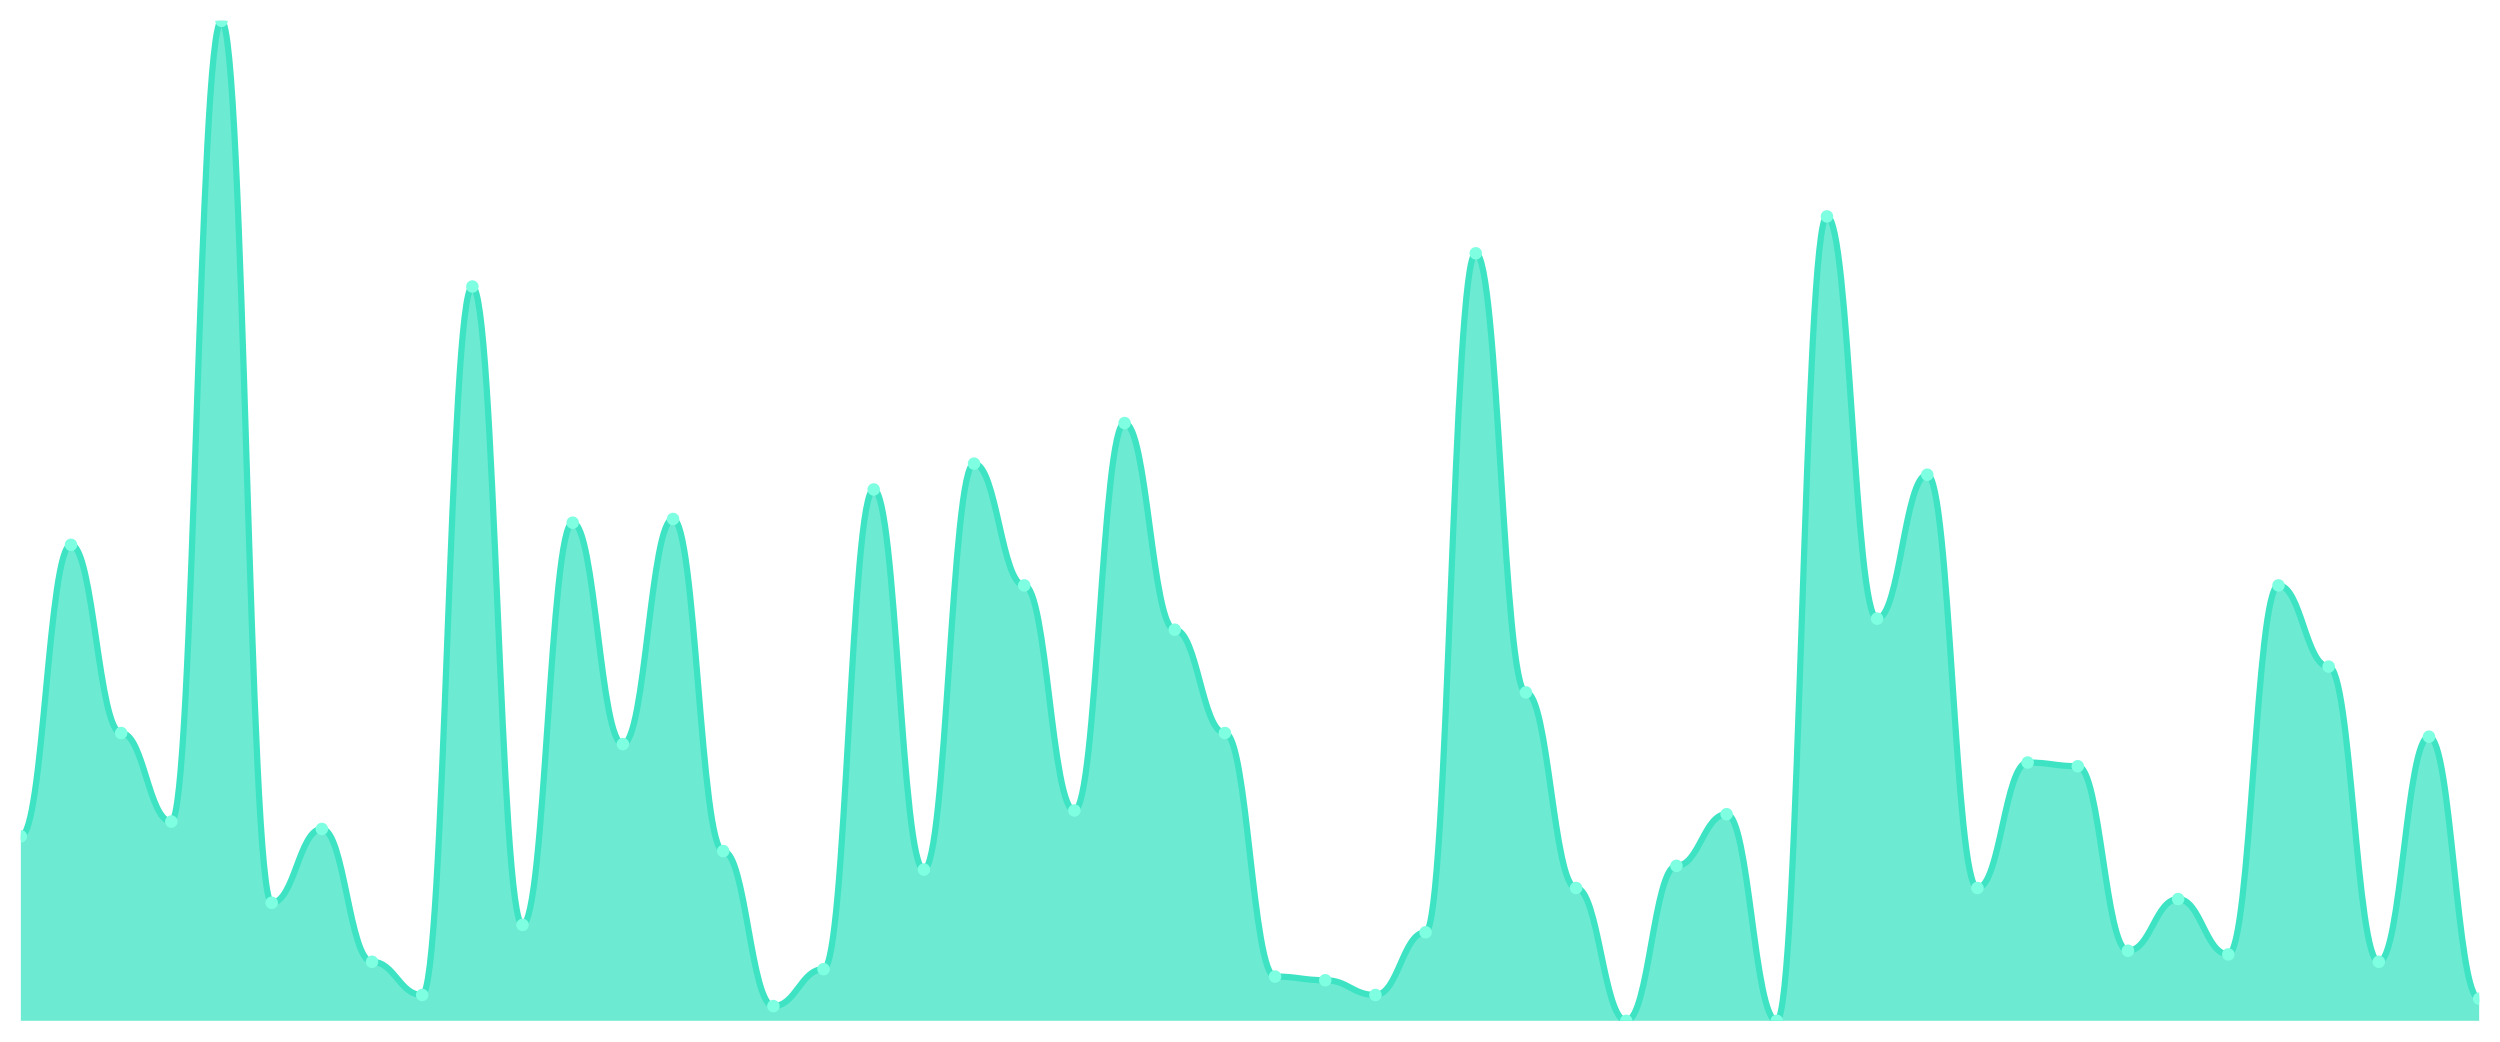
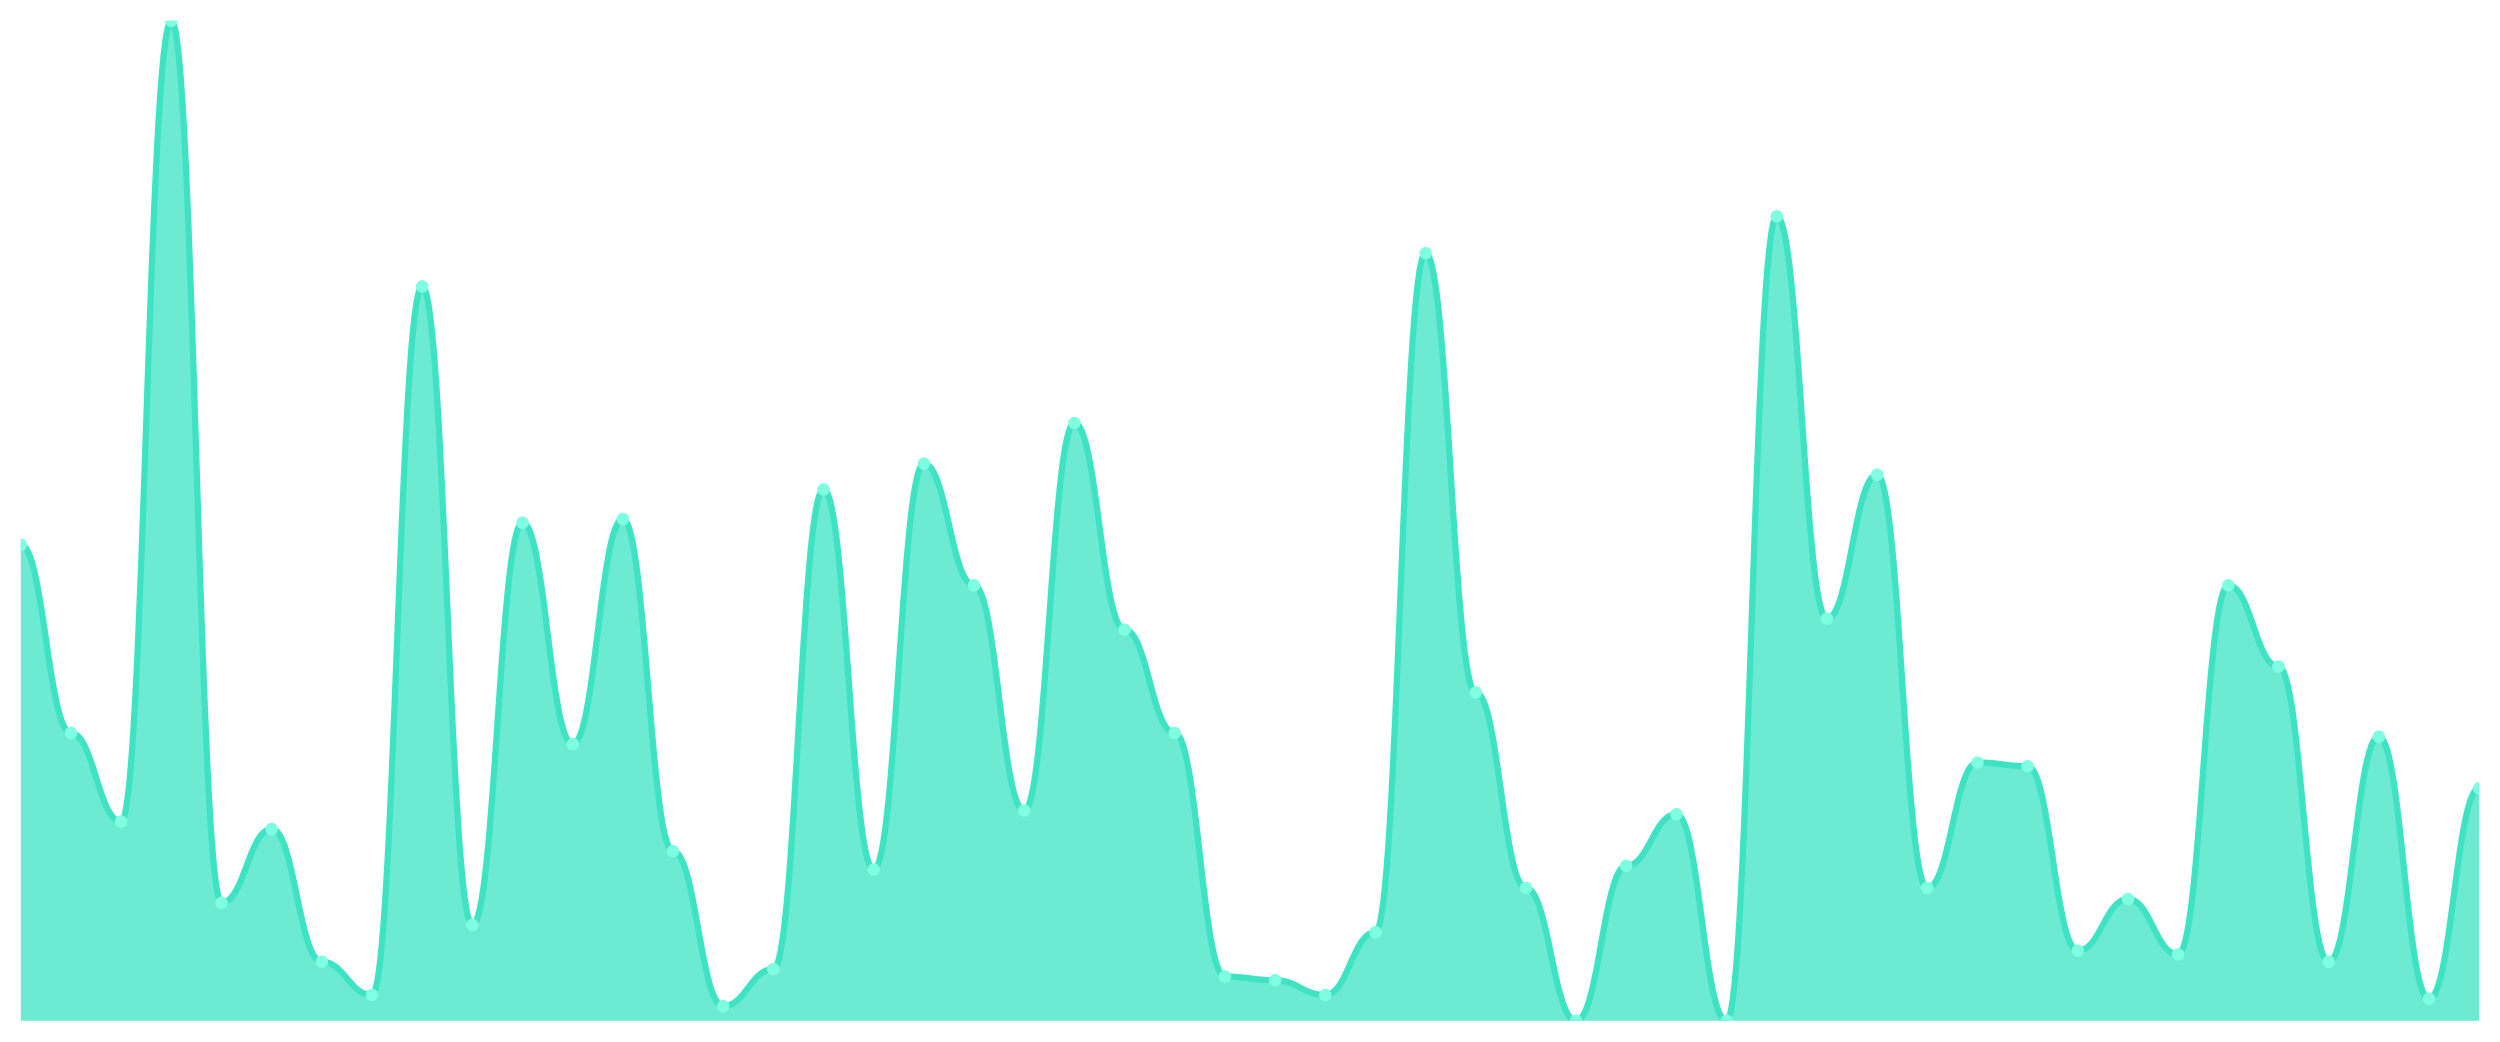
<svg xmlns="http://www.w3.org/2000/svg" viewBox="0 0 1200 500" width="1200" height="500">
  <defs>
    <clipPath id="c">
      <rect x="10" y="10" width="1180" height="480" />
    </clipPath>
  </defs>
  <rect width="1200" height="500" fill="none" />
  <g clip-path="url(#c)">
-     <path d="M 10,490 L 10,401.439 C 20.837,401.439 23.245,261.513 34.082,261.513 C 44.918,261.513 47.327,351.845 58.163,351.845 C 69,351.845 71.408,394.354 82.245,394.354 C 93.082,394.354 95.49,10 106.327,10 C 117.163,10 119.571,433.321 130.408,433.321 C 141.245,433.321 143.653,397.897 154.49,397.897 C 165.327,397.897 167.735,461.661 178.571,461.661 C 189.408,461.661 191.816,477.601 202.653,477.601 C 213.49,477.601 215.898,137.528 226.735,137.528 C 237.571,137.528 239.98,443.948 250.816,443.948 C 261.653,443.948 264.061,250.886 274.898,250.886 C 285.735,250.886 288.143,357.159 298.98,357.159 C 309.816,357.159 312.224,249.114 323.061,249.114 C 333.898,249.114 336.306,408.524 347.143,408.524 C 357.98,408.524 360.388,482.915 371.224,482.915 C 382.061,482.915 384.469,465.203 395.306,465.203 C 406.143,465.203 408.551,234.945 419.388,234.945 C 430.224,234.945 432.633,417.38 443.469,417.38 C 454.306,417.38 456.714,222.546 467.551,222.546 C 478.388,222.546 480.796,280.996 491.633,280.996 C 502.469,280.996 504.878,389.041 515.714,389.041 C 526.551,389.041 528.959,203.063 539.796,203.063 C 550.633,203.063 553.041,302.251 563.878,302.251 C 574.714,302.251 577.122,351.845 587.959,351.845 C 598.796,351.845 601.204,468.745 612.041,468.745 C 622.878,468.745 625.286,470.517 636.122,470.517 C 646.959,470.517 649.367,477.601 660.204,477.601 C 671.041,477.601 673.449,447.491 684.286,447.491 C 695.122,447.491 697.531,121.587 708.367,121.587 C 719.204,121.587 721.612,332.362 732.449,332.362 C 743.286,332.362 745.694,426.236 756.531,426.236 C 767.367,426.236 769.776,490 780.612,490 C 791.449,490 793.857,415.609 804.694,415.609 C 815.531,415.609 817.939,390.812 828.776,390.812 C 839.612,390.812 842.02,490 852.857,490 C 863.694,490 866.102,103.875 876.939,103.875 C 887.776,103.875 890.184,296.937 901.02,296.937 C 911.857,296.937 914.265,227.86 925.102,227.86 C 935.939,227.86 938.347,426.236 949.184,426.236 C 960.02,426.236 962.429,366.015 973.265,366.015 C 984.102,366.015 986.51,367.786 997.347,367.786 C 1008.184,367.786 1010.592,456.347 1021.429,456.347 C 1032.265,456.347 1034.673,431.55 1045.51,431.55 C 1056.347,431.55 1058.755,458.118 1069.592,458.118 C 1080.429,458.118 1082.837,280.996 1093.673,280.996 C 1104.51,280.996 1106.918,319.963 1117.755,319.963 C 1128.592,319.963 1131,461.661 1141.837,461.661 C 1152.673,461.661 1155.082,353.616 1165.918,353.616 C 1176.755,353.616 1179.163,479.373 1190,479.373 L 1190,490 Z" fill="rgba(61,227,195,0.75)" />
-     <path d="M 10,401.439 C 20.837,401.439 23.245,261.513 34.082,261.513 C 44.918,261.513 47.327,351.845 58.163,351.845 C 69,351.845 71.408,394.354 82.245,394.354 C 93.082,394.354 95.49,10 106.327,10 C 117.163,10 119.571,433.321 130.408,433.321 C 141.245,433.321 143.653,397.897 154.49,397.897 C 165.327,397.897 167.735,461.661 178.571,461.661 C 189.408,461.661 191.816,477.601 202.653,477.601 C 213.49,477.601 215.898,137.528 226.735,137.528 C 237.571,137.528 239.98,443.948 250.816,443.948 C 261.653,443.948 264.061,250.886 274.898,250.886 C 285.735,250.886 288.143,357.159 298.98,357.159 C 309.816,357.159 312.224,249.114 323.061,249.114 C 333.898,249.114 336.306,408.524 347.143,408.524 C 357.98,408.524 360.388,482.915 371.224,482.915 C 382.061,482.915 384.469,465.203 395.306,465.203 C 406.143,465.203 408.551,234.945 419.388,234.945 C 430.224,234.945 432.633,417.38 443.469,417.38 C 454.306,417.38 456.714,222.546 467.551,222.546 C 478.388,222.546 480.796,280.996 491.633,280.996 C 502.469,280.996 504.878,389.041 515.714,389.041 C 526.551,389.041 528.959,203.063 539.796,203.063 C 550.633,203.063 553.041,302.251 563.878,302.251 C 574.714,302.251 577.122,351.845 587.959,351.845 C 598.796,351.845 601.204,468.745 612.041,468.745 C 622.878,468.745 625.286,470.517 636.122,470.517 C 646.959,470.517 649.367,477.601 660.204,477.601 C 671.041,477.601 673.449,447.491 684.286,447.491 C 695.122,447.491 697.531,121.587 708.367,121.587 C 719.204,121.587 721.612,332.362 732.449,332.362 C 743.286,332.362 745.694,426.236 756.531,426.236 C 767.367,426.236 769.776,490 780.612,490 C 791.449,490 793.857,415.609 804.694,415.609 C 815.531,415.609 817.939,390.812 828.776,390.812 C 839.612,390.812 842.02,490 852.857,490 C 863.694,490 866.102,103.875 876.939,103.875 C 887.776,103.875 890.184,296.937 901.02,296.937 C 911.857,296.937 914.265,227.86 925.102,227.86 C 935.939,227.86 938.347,426.236 949.184,426.236 C 960.02,426.236 962.429,366.015 973.265,366.015 C 984.102,366.015 986.51,367.786 997.347,367.786 C 1008.184,367.786 1010.592,456.347 1021.429,456.347 C 1032.265,456.347 1034.673,431.55 1045.51,431.55 C 1056.347,431.55 1058.755,458.118 1069.592,458.118 C 1080.429,458.118 1082.837,280.996 1093.673,280.996 C 1104.51,280.996 1106.918,319.963 1117.755,319.963 C 1128.592,319.963 1131,461.661 1141.837,461.661 C 1152.673,461.661 1155.082,353.616 1165.918,353.616 C 1176.755,353.616 1179.163,479.373 1190,479.373" fill="none" stroke="#3de3c3" stroke-width="3" stroke-linecap="round" stroke-linejoin="round" />
-     <circle cx="10" cy="401.439" r="3" fill="#7fffe1" />
-     <circle cx="34.082" cy="261.513" r="3" fill="#7fffe1" />
-     <circle cx="58.163" cy="351.845" r="3" fill="#7fffe1" />
-     <circle cx="82.245" cy="394.354" r="3" fill="#7fffe1" />
-     <circle cx="106.327" cy="10" r="3" fill="#7fffe1" />
-     <circle cx="130.408" cy="433.321" r="3" fill="#7fffe1" />
-     <circle cx="154.49" cy="397.897" r="3" fill="#7fffe1" />
-     <circle cx="178.571" cy="461.661" r="3" fill="#7fffe1" />
-     <circle cx="202.653" cy="477.601" r="3" fill="#7fffe1" />
-     <circle cx="226.735" cy="137.528" r="3" fill="#7fffe1" />
-     <circle cx="250.816" cy="443.948" r="3" fill="#7fffe1" />
-     <circle cx="274.898" cy="250.886" r="3" fill="#7fffe1" />
-     <circle cx="298.98" cy="357.159" r="3" fill="#7fffe1" />
-     <circle cx="323.061" cy="249.114" r="3" fill="#7fffe1" />
-     <circle cx="347.143" cy="408.524" r="3" fill="#7fffe1" />
-     <circle cx="371.224" cy="482.915" r="3" fill="#7fffe1" />
-     <circle cx="395.306" cy="465.203" r="3" fill="#7fffe1" />
-     <circle cx="419.388" cy="234.945" r="3" fill="#7fffe1" />
-     <circle cx="443.469" cy="417.38" r="3" fill="#7fffe1" />
-     <circle cx="467.551" cy="222.546" r="3" fill="#7fffe1" />
-     <circle cx="491.633" cy="280.996" r="3" fill="#7fffe1" />
-     <circle cx="515.714" cy="389.041" r="3" fill="#7fffe1" />
-     <circle cx="539.796" cy="203.063" r="3" fill="#7fffe1" />
-     <circle cx="563.878" cy="302.251" r="3" fill="#7fffe1" />
-     <circle cx="587.959" cy="351.845" r="3" fill="#7fffe1" />
-     <circle cx="612.041" cy="468.745" r="3" fill="#7fffe1" />
-     <circle cx="636.122" cy="470.517" r="3" fill="#7fffe1" />
-     <circle cx="660.204" cy="477.601" r="3" fill="#7fffe1" />
-     <circle cx="684.286" cy="447.491" r="3" fill="#7fffe1" />
-     <circle cx="708.367" cy="121.587" r="3" fill="#7fffe1" />
-     <circle cx="732.449" cy="332.362" r="3" fill="#7fffe1" />
-     <circle cx="756.531" cy="426.236" r="3" fill="#7fffe1" />
-     <circle cx="780.612" cy="490" r="3" fill="#7fffe1" />
-     <circle cx="804.694" cy="415.609" r="3" fill="#7fffe1" />
-     <circle cx="828.776" cy="390.812" r="3" fill="#7fffe1" />
-     <circle cx="852.857" cy="490" r="3" fill="#7fffe1" />
-     <circle cx="876.939" cy="103.875" r="3" fill="#7fffe1" />
-     <circle cx="901.02" cy="296.937" r="3" fill="#7fffe1" />
-     <circle cx="925.102" cy="227.86" r="3" fill="#7fffe1" />
-     <circle cx="949.184" cy="426.236" r="3" fill="#7fffe1" />
-     <circle cx="973.265" cy="366.015" r="3" fill="#7fffe1" />
-     <circle cx="997.347" cy="367.786" r="3" fill="#7fffe1" />
-     <circle cx="1021.429" cy="456.347" r="3" fill="#7fffe1" />
-     <circle cx="1045.51" cy="431.55" r="3" fill="#7fffe1" />
-     <circle cx="1069.592" cy="458.118" r="3" fill="#7fffe1" />
-     <circle cx="1093.673" cy="280.996" r="3" fill="#7fffe1" />
-     <circle cx="1117.755" cy="319.963" r="3" fill="#7fffe1" />
-     <circle cx="1141.837" cy="461.661" r="3" fill="#7fffe1" />
-     <circle cx="1165.918" cy="353.616" r="3" fill="#7fffe1" />
-     <circle cx="1190" cy="479.373" r="3" fill="#7fffe1" />
+     <path d="M 10,490 L 10,261.513 C 20.837,261.513 23.245,351.845 34.082,351.845 C 44.918,351.845 47.327,394.354 58.163,394.354 C 69,394.354 71.408,10 82.245,10 C 93.082,10 95.49,433.321 106.327,433.321 C 117.163,433.321 119.571,397.897 130.408,397.897 C 141.245,397.897 143.653,461.661 154.49,461.661 C 165.327,461.661 167.735,477.601 178.571,477.601 C 189.408,477.601 191.816,137.528 202.653,137.528 C 213.49,137.528 215.898,443.948 226.735,443.948 C 237.571,443.948 239.98,250.886 250.816,250.886 C 261.653,250.886 264.061,357.159 274.898,357.159 C 285.735,357.159 288.143,249.114 298.98,249.114 C 309.816,249.114 312.224,408.524 323.061,408.524 C 333.898,408.524 336.306,482.915 347.143,482.915 C 357.98,482.915 360.388,465.203 371.224,465.203 C 382.061,465.203 384.469,234.945 395.306,234.945 C 406.143,234.945 408.551,417.38 419.388,417.38 C 430.224,417.38 432.633,222.546 443.469,222.546 C 454.306,222.546 456.714,280.996 467.551,280.996 C 478.388,280.996 480.796,389.041 491.633,389.041 C 502.469,389.041 504.878,203.063 515.714,203.063 C 526.551,203.063 528.959,302.251 539.796,302.251 C 550.633,302.251 553.041,351.845 563.878,351.845 C 574.714,351.845 577.122,468.745 587.959,468.745 C 598.796,468.745 601.204,470.517 612.041,470.517 C 622.878,470.517 625.286,477.601 636.122,477.601 C 646.959,477.601 649.367,447.491 660.204,447.491 C 671.041,447.491 673.449,121.587 684.286,121.587 C 695.122,121.587 697.531,332.362 708.367,332.362 C 719.204,332.362 721.612,426.236 732.449,426.236 C 743.286,426.236 745.694,490 756.531,490 C 767.367,490 769.776,415.609 780.612,415.609 C 791.449,415.609 793.857,390.812 804.694,390.812 C 815.531,390.812 817.939,490 828.776,490 C 839.612,490 842.02,103.875 852.857,103.875 C 863.694,103.875 866.102,296.937 876.939,296.937 C 887.776,296.937 890.184,227.86 901.02,227.86 C 911.857,227.86 914.265,426.236 925.102,426.236 C 935.939,426.236 938.347,366.015 949.184,366.015 C 960.02,366.015 962.429,367.786 973.265,367.786 C 984.102,367.786 986.51,456.347 997.347,456.347 C 1008.184,456.347 1010.592,431.55 1021.429,431.55 C 1032.265,431.55 1034.673,458.118 1045.51,458.118 C 1056.347,458.118 1058.755,280.996 1069.592,280.996 C 1080.429,280.996 1082.837,319.963 1093.673,319.963 C 1104.51,319.963 1106.918,461.661 1117.755,461.661 C 1128.592,461.661 1131,353.616 1141.837,353.616 C 1152.673,353.616 1155.082,479.373 1165.918,479.373 C 1176.755,479.373 1179.163,378.413 1190,378.413 L 1190,490 Z" fill="rgba(61,227,195,0.75)" />
+     <path d="M 10,261.513 C 20.837,261.513 23.245,351.845 34.082,351.845 C 44.918,351.845 47.327,394.354 58.163,394.354 C 69,394.354 71.408,10 82.245,10 C 93.082,10 95.49,433.321 106.327,433.321 C 117.163,433.321 119.571,397.897 130.408,397.897 C 141.245,397.897 143.653,461.661 154.49,461.661 C 165.327,461.661 167.735,477.601 178.571,477.601 C 189.408,477.601 191.816,137.528 202.653,137.528 C 213.49,137.528 215.898,443.948 226.735,443.948 C 237.571,443.948 239.98,250.886 250.816,250.886 C 261.653,250.886 264.061,357.159 274.898,357.159 C 285.735,357.159 288.143,249.114 298.98,249.114 C 309.816,249.114 312.224,408.524 323.061,408.524 C 333.898,408.524 336.306,482.915 347.143,482.915 C 357.98,482.915 360.388,465.203 371.224,465.203 C 382.061,465.203 384.469,234.945 395.306,234.945 C 406.143,234.945 408.551,417.38 419.388,417.38 C 430.224,417.38 432.633,222.546 443.469,222.546 C 454.306,222.546 456.714,280.996 467.551,280.996 C 478.388,280.996 480.796,389.041 491.633,389.041 C 502.469,389.041 504.878,203.063 515.714,203.063 C 526.551,203.063 528.959,302.251 539.796,302.251 C 550.633,302.251 553.041,351.845 563.878,351.845 C 574.714,351.845 577.122,468.745 587.959,468.745 C 598.796,468.745 601.204,470.517 612.041,470.517 C 622.878,470.517 625.286,477.601 636.122,477.601 C 646.959,477.601 649.367,447.491 660.204,447.491 C 671.041,447.491 673.449,121.587 684.286,121.587 C 695.122,121.587 697.531,332.362 708.367,332.362 C 719.204,332.362 721.612,426.236 732.449,426.236 C 743.286,426.236 745.694,490 756.531,490 C 767.367,490 769.776,415.609 780.612,415.609 C 791.449,415.609 793.857,390.812 804.694,390.812 C 815.531,390.812 817.939,490 828.776,490 C 839.612,490 842.02,103.875 852.857,103.875 C 863.694,103.875 866.102,296.937 876.939,296.937 C 887.776,296.937 890.184,227.86 901.02,227.86 C 911.857,227.86 914.265,426.236 925.102,426.236 C 935.939,426.236 938.347,366.015 949.184,366.015 C 960.02,366.015 962.429,367.786 973.265,367.786 C 984.102,367.786 986.51,456.347 997.347,456.347 C 1008.184,456.347 1010.592,431.55 1021.429,431.55 C 1032.265,431.55 1034.673,458.118 1045.51,458.118 C 1056.347,458.118 1058.755,280.996 1069.592,280.996 C 1080.429,280.996 1082.837,319.963 1093.673,319.963 C 1104.51,319.963 1106.918,461.661 1117.755,461.661 C 1128.592,461.661 1131,353.616 1141.837,353.616 C 1152.673,353.616 1155.082,479.373 1165.918,479.373 C 1176.755,479.373 1179.163,378.413 1190,378.413" fill="none" stroke="#3de3c3" stroke-width="3" stroke-linecap="round" stroke-linejoin="round" />
+     <circle cx="10" cy="261.513" r="3" fill="#7fffe1" />
+     <circle cx="34.082" cy="351.845" r="3" fill="#7fffe1" />
+     <circle cx="58.163" cy="394.354" r="3" fill="#7fffe1" />
+     <circle cx="82.245" cy="10" r="3" fill="#7fffe1" />
+     <circle cx="106.327" cy="433.321" r="3" fill="#7fffe1" />
+     <circle cx="130.408" cy="397.897" r="3" fill="#7fffe1" />
+     <circle cx="154.49" cy="461.661" r="3" fill="#7fffe1" />
+     <circle cx="178.571" cy="477.601" r="3" fill="#7fffe1" />
+     <circle cx="202.653" cy="137.528" r="3" fill="#7fffe1" />
+     <circle cx="226.735" cy="443.948" r="3" fill="#7fffe1" />
+     <circle cx="250.816" cy="250.886" r="3" fill="#7fffe1" />
+     <circle cx="274.898" cy="357.159" r="3" fill="#7fffe1" />
+     <circle cx="298.98" cy="249.114" r="3" fill="#7fffe1" />
+     <circle cx="323.061" cy="408.524" r="3" fill="#7fffe1" />
+     <circle cx="347.143" cy="482.915" r="3" fill="#7fffe1" />
+     <circle cx="371.224" cy="465.203" r="3" fill="#7fffe1" />
+     <circle cx="395.306" cy="234.945" r="3" fill="#7fffe1" />
+     <circle cx="419.388" cy="417.38" r="3" fill="#7fffe1" />
+     <circle cx="443.469" cy="222.546" r="3" fill="#7fffe1" />
+     <circle cx="467.551" cy="280.996" r="3" fill="#7fffe1" />
+     <circle cx="491.633" cy="389.041" r="3" fill="#7fffe1" />
+     <circle cx="515.714" cy="203.063" r="3" fill="#7fffe1" />
+     <circle cx="539.796" cy="302.251" r="3" fill="#7fffe1" />
+     <circle cx="563.878" cy="351.845" r="3" fill="#7fffe1" />
+     <circle cx="587.959" cy="468.745" r="3" fill="#7fffe1" />
+     <circle cx="612.041" cy="470.517" r="3" fill="#7fffe1" />
+     <circle cx="636.122" cy="477.601" r="3" fill="#7fffe1" />
+     <circle cx="660.204" cy="447.491" r="3" fill="#7fffe1" />
+     <circle cx="684.286" cy="121.587" r="3" fill="#7fffe1" />
+     <circle cx="708.367" cy="332.362" r="3" fill="#7fffe1" />
+     <circle cx="732.449" cy="426.236" r="3" fill="#7fffe1" />
+     <circle cx="756.531" cy="490" r="3" fill="#7fffe1" />
+     <circle cx="780.612" cy="415.609" r="3" fill="#7fffe1" />
+     <circle cx="804.694" cy="390.812" r="3" fill="#7fffe1" />
+     <circle cx="828.776" cy="490" r="3" fill="#7fffe1" />
+     <circle cx="852.857" cy="103.875" r="3" fill="#7fffe1" />
+     <circle cx="876.939" cy="296.937" r="3" fill="#7fffe1" />
+     <circle cx="901.02" cy="227.86" r="3" fill="#7fffe1" />
+     <circle cx="925.102" cy="426.236" r="3" fill="#7fffe1" />
+     <circle cx="949.184" cy="366.015" r="3" fill="#7fffe1" />
+     <circle cx="973.265" cy="367.786" r="3" fill="#7fffe1" />
+     <circle cx="997.347" cy="456.347" r="3" fill="#7fffe1" />
+     <circle cx="1021.429" cy="431.55" r="3" fill="#7fffe1" />
+     <circle cx="1045.51" cy="458.118" r="3" fill="#7fffe1" />
+     <circle cx="1069.592" cy="280.996" r="3" fill="#7fffe1" />
+     <circle cx="1093.673" cy="319.963" r="3" fill="#7fffe1" />
+     <circle cx="1117.755" cy="461.661" r="3" fill="#7fffe1" />
+     <circle cx="1141.837" cy="353.616" r="3" fill="#7fffe1" />
+     <circle cx="1165.918" cy="479.373" r="3" fill="#7fffe1" />
+     <circle cx="1190" cy="378.413" r="3" fill="#7fffe1" />
  </g>
</svg>
